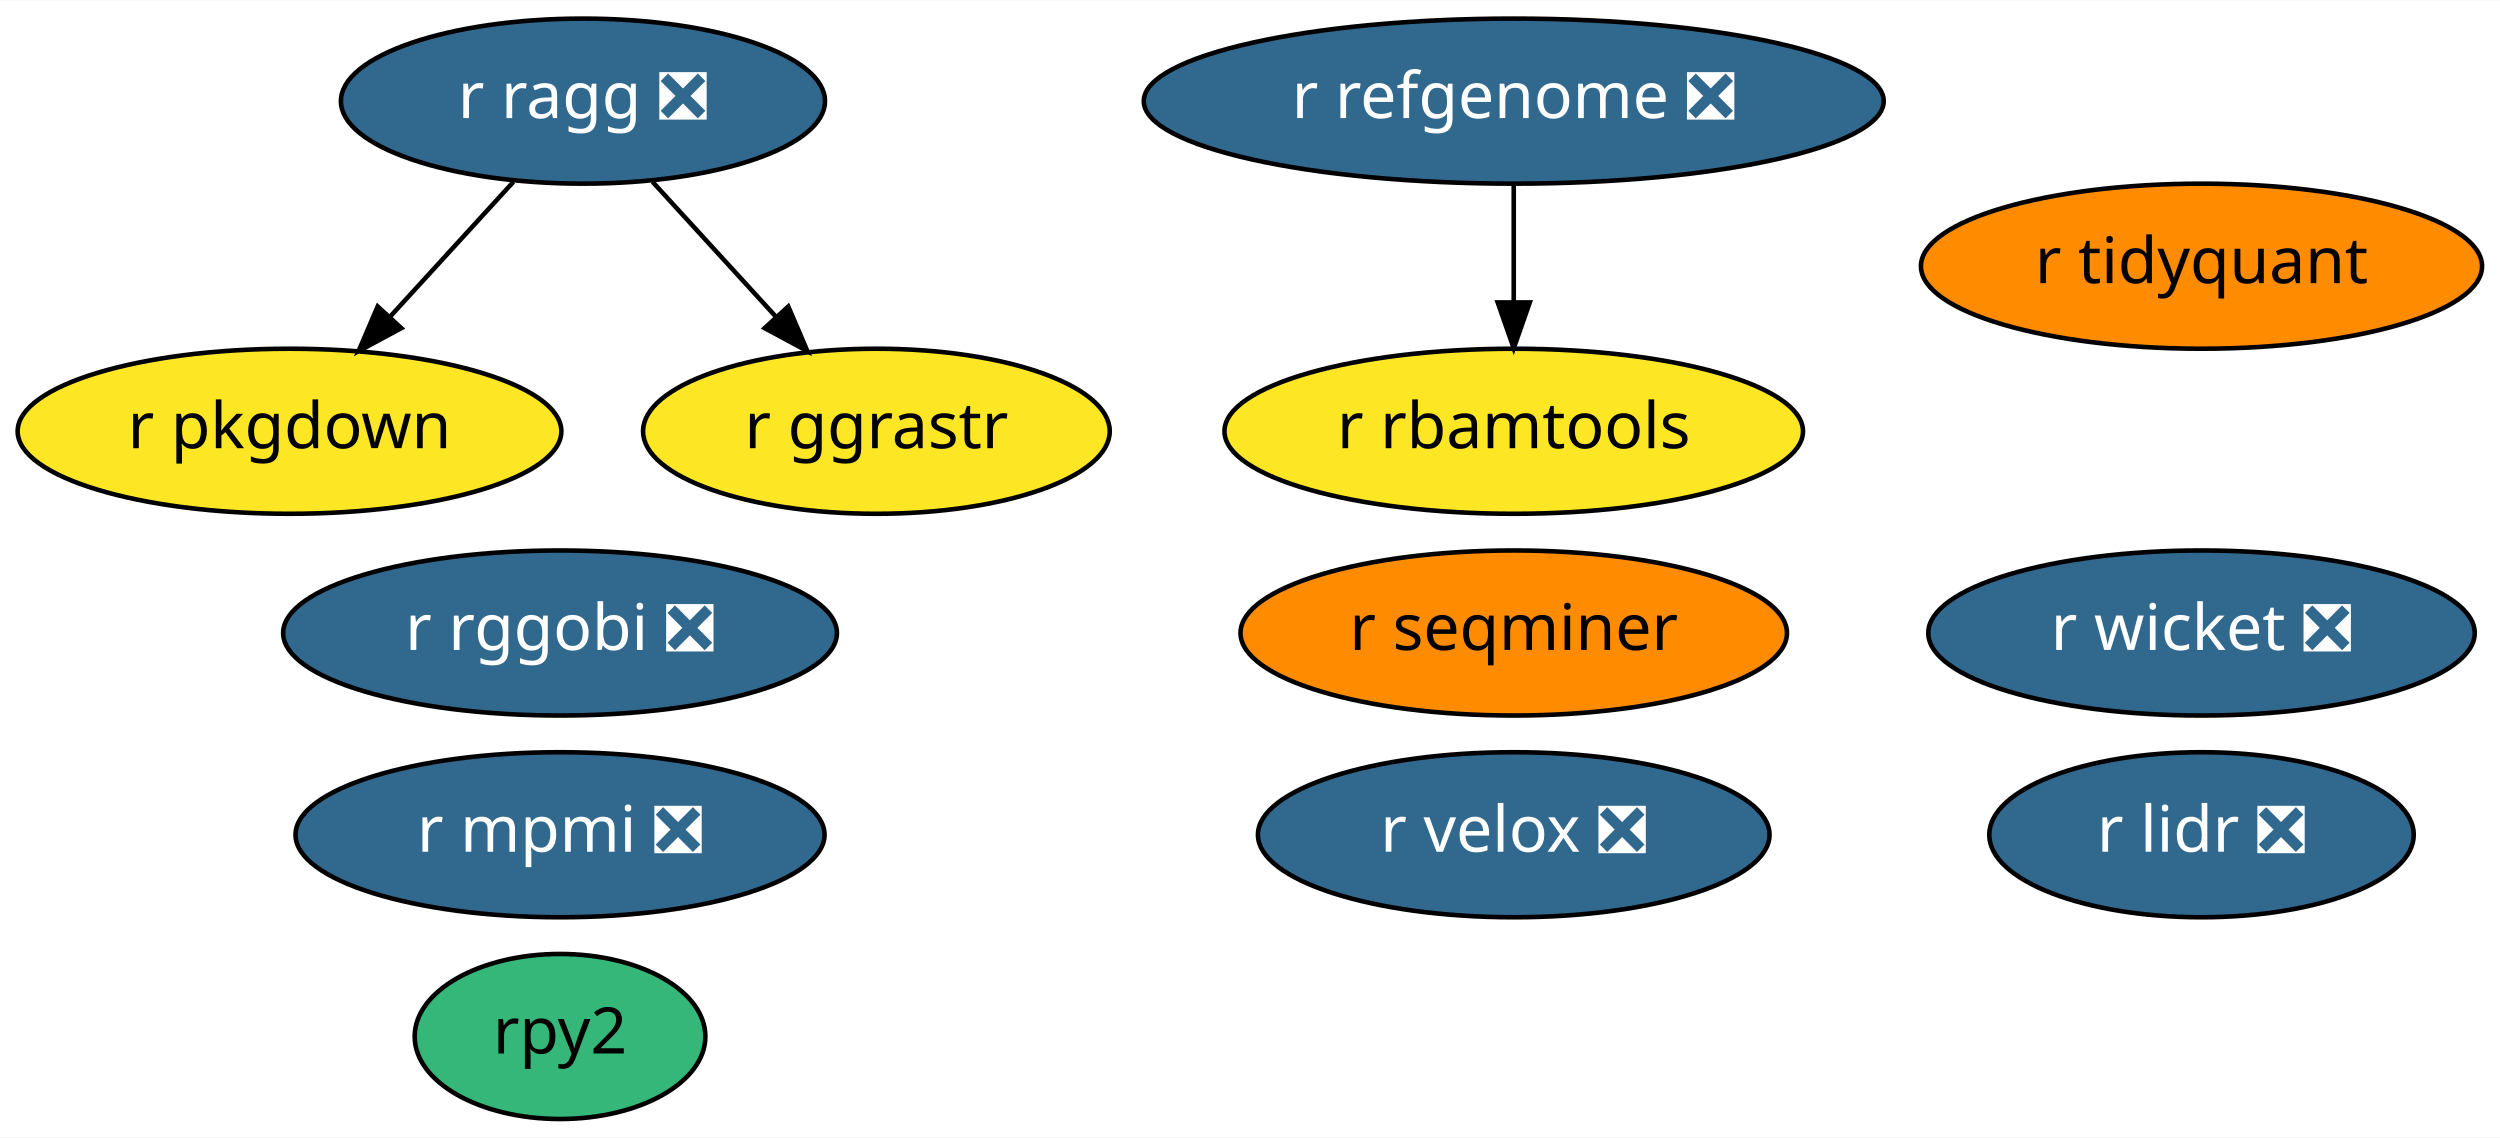
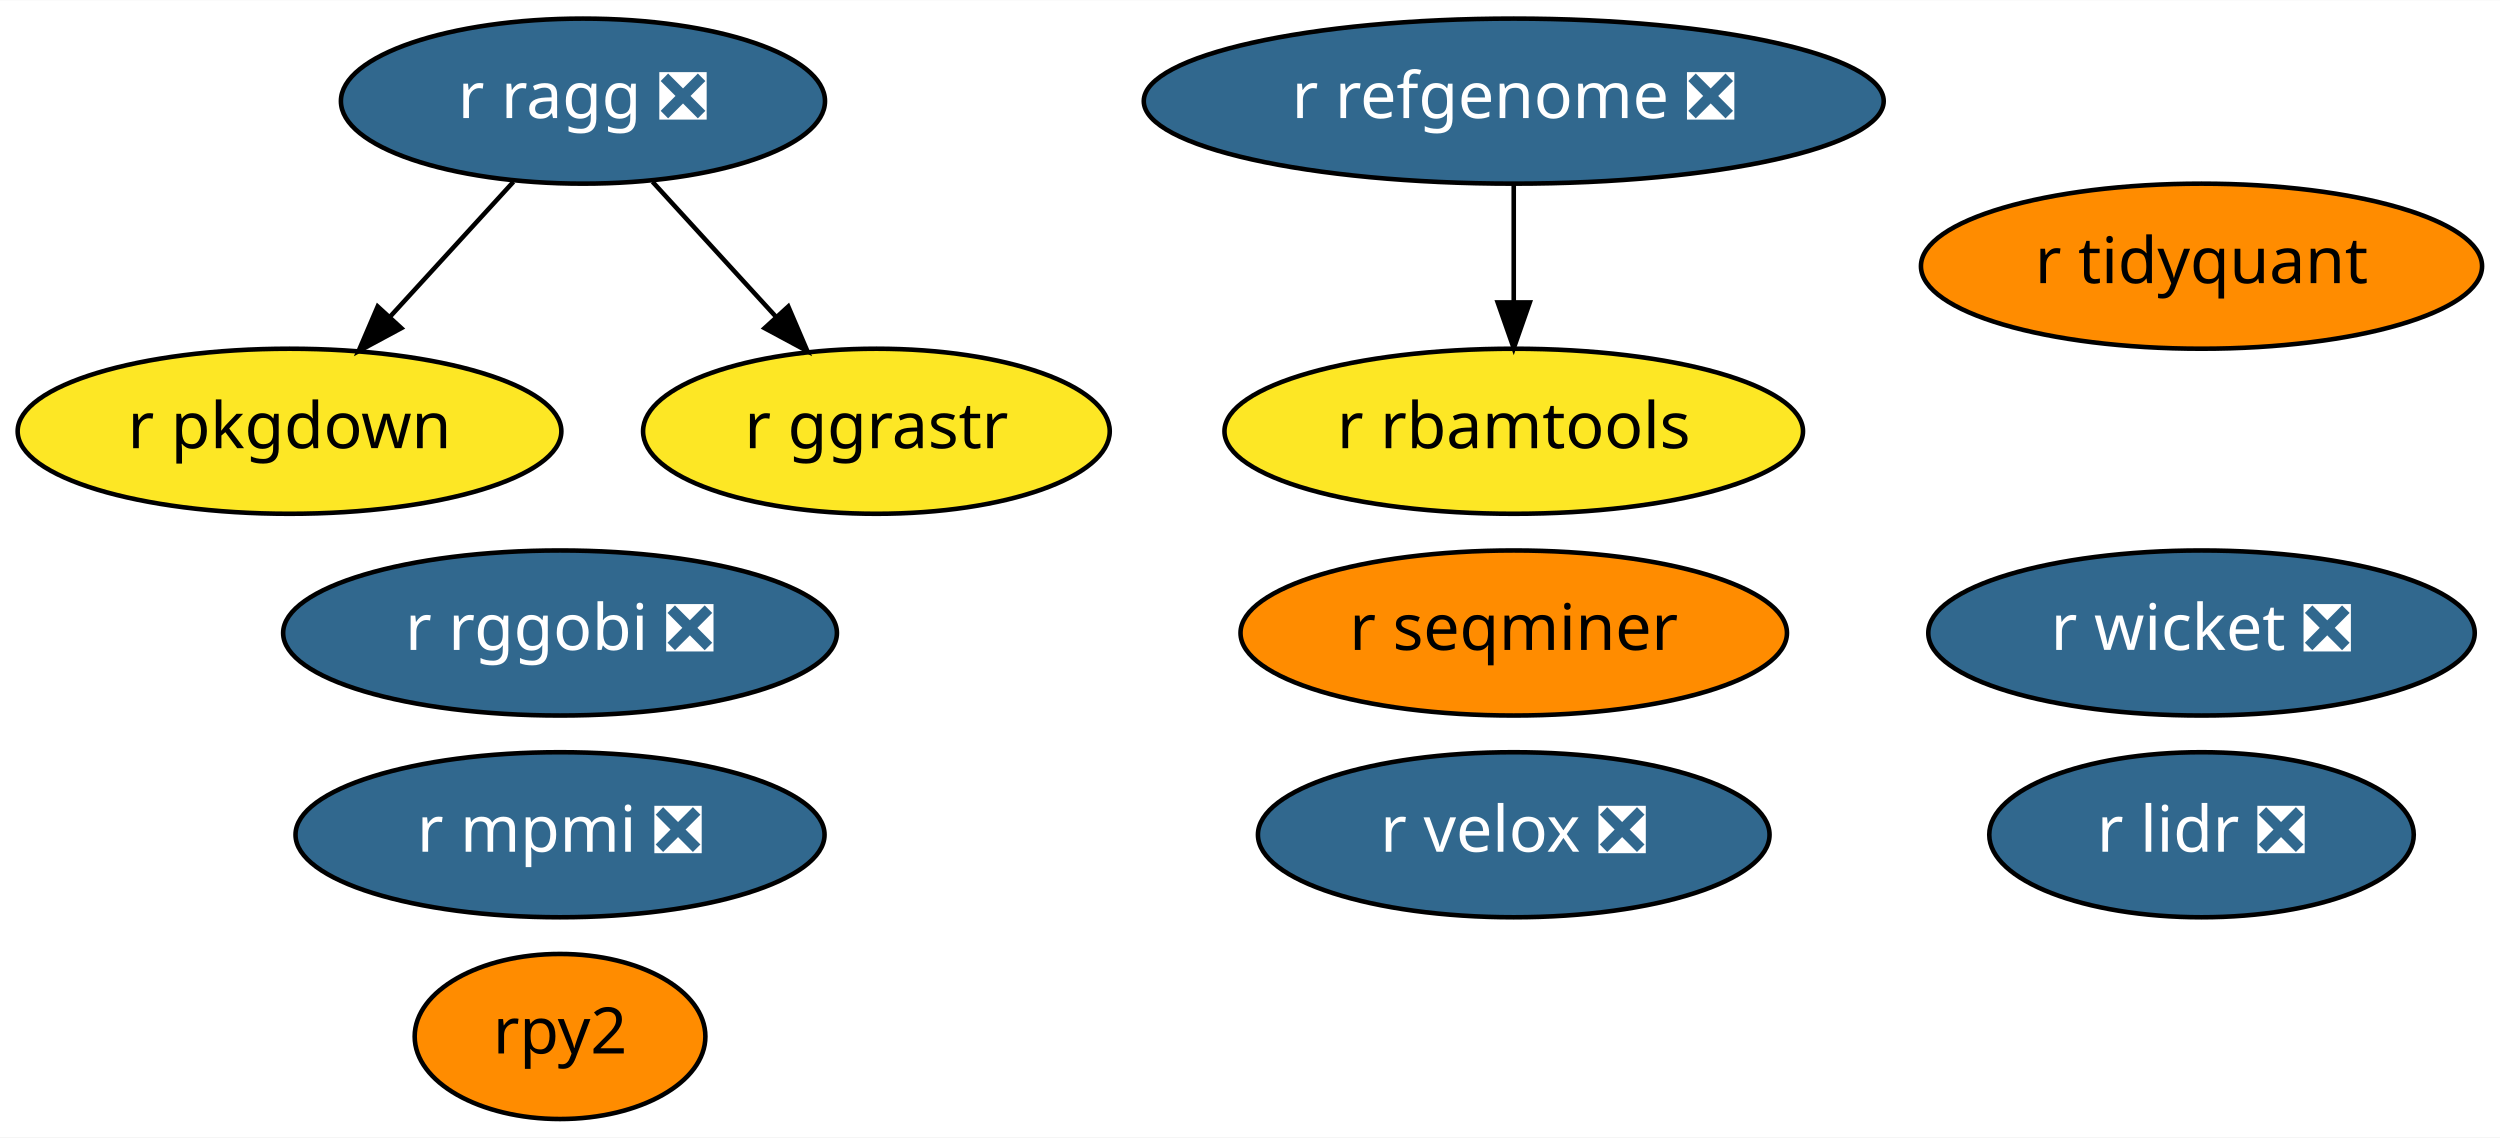
<svg xmlns="http://www.w3.org/2000/svg" xmlns:xlink="http://www.w3.org/1999/xlink" width="545pt" height="248pt" viewBox="0.00 0.00 545.24 248.00">
  <g id="graph0" class="graph" transform="scale(1 1) rotate(0) translate(4 244)">
    <polygon fill="white" stroke="transparent" points="-4,4 -4,-244 541.24,-244 541.24,4 -4,4" />
    <g id="node1" class="node">
      <g id="a_node1">
        <a xlink:href="https://github.com/conda-forge/r-lidr-feedstock/pull/34" xlink:title="r lidr ❎">
          <ellipse fill="#31688e" stroke="black" cx="476.14" cy="-62" rx="46.29" ry="18" />
          <text text-anchor="middle" x="476.14" y="-58.3" font-family="Times-Roman" font-size="14.00" fill="white">r lidr ❎</text>
        </a>
      </g>
    </g>
    <g id="node2" class="node">
      <g id="a_node2">
        <a xlink:href="https://github.com/conda-forge/rpy2-feedstock" xlink:title="rpy2">
-           <ellipse fill="#35b779" stroke="black" cx="118.14" cy="-18" rx="31.7" ry="18" />
+           <ellipse fill="#ff8c00" stroke="black" cx="118.14" cy="-18" rx="31.7" ry="18" />
          <text text-anchor="middle" x="118.14" y="-14.3" font-family="Times-Roman" font-size="14.00">rpy2</text>
        </a>
      </g>
    </g>
    <g id="node3" class="node">
      <g id="a_node3">
        <a xlink:href="https://github.com/conda-forge/r-pkgdown-feedstock" xlink:title="r pkgdown">
          <ellipse fill="#fde725" stroke="black" cx="59.14" cy="-150" rx="59.29" ry="18" />
          <text text-anchor="middle" x="59.14" y="-146.3" font-family="Times-Roman" font-size="14.00">r pkgdown</text>
        </a>
      </g>
    </g>
    <g id="node4" class="node">
      <g id="a_node4">
        <a xlink:href="https://github.com/conda-forge/r-mpmi-feedstock/pull/8" xlink:title="r mpmi ❎">
          <ellipse fill="#31688e" stroke="black" cx="118.14" cy="-62" rx="57.69" ry="18" />
          <text text-anchor="middle" x="118.14" y="-58.3" font-family="Times-Roman" font-size="14.00" fill="white">r mpmi ❎</text>
        </a>
      </g>
    </g>
    <g id="node5" class="node">
      <g id="a_node5">
        <a xlink:href="https://github.com/conda-forge/r-refgenome-feedstock/pull/6" xlink:title="r refgenome ❎">
          <ellipse fill="#31688e" stroke="black" cx="326.14" cy="-222" rx="80.69" ry="18" />
          <text text-anchor="middle" x="326.14" y="-218.3" font-family="Times-Roman" font-size="14.00" fill="white">r refgenome ❎</text>
        </a>
      </g>
    </g>
    <g id="node6" class="node">
      <g id="a_node6">
        <a xlink:href="https://github.com/conda-forge/r-rbamtools-feedstock" xlink:title="r rbamtools">
          <ellipse fill="#fde725" stroke="black" cx="326.14" cy="-150" rx="63.09" ry="18" />
          <text text-anchor="middle" x="326.14" y="-146.3" font-family="Times-Roman" font-size="14.00">r rbamtools</text>
        </a>
      </g>
    </g>
    <g id="edge1" class="edge">
      <path fill="none" stroke="black" d="M326.14,-203.7C326.14,-195.98 326.14,-186.71 326.14,-178.11" />
      <polygon fill="black" stroke="black" points="329.64,-178.1 326.14,-168.1 322.64,-178.1 329.64,-178.1" />
    </g>
    <g id="node7" class="node">
      <g id="a_node7">
        <a xlink:href="https://github.com/conda-forge/r-rggobi-feedstock/pull/6" xlink:title="r rggobi ❎">
          <ellipse fill="#31688e" stroke="black" cx="118.14" cy="-106" rx="60.39" ry="18" />
          <text text-anchor="middle" x="118.14" y="-102.3" font-family="Times-Roman" font-size="14.00" fill="white">r rggobi ❎</text>
        </a>
      </g>
    </g>
    <g id="node8" class="node">
      <g id="a_node8">
        <a xlink:href="https://github.com/conda-forge/r-ragg-feedstock/pull/17" xlink:title="r ragg ❎">
          <ellipse fill="#31688e" stroke="black" cx="123.14" cy="-222" rx="52.79" ry="18" />
          <text text-anchor="middle" x="123.14" y="-218.3" font-family="Times-Roman" font-size="14.00" fill="white">r ragg ❎</text>
        </a>
      </g>
    </g>
    <g id="edge3" class="edge">
      <path fill="none" stroke="black" d="M107.98,-204.41C99.93,-195.61 89.89,-184.63 81.01,-174.92" />
      <polygon fill="black" stroke="black" points="83.53,-172.49 74.2,-167.47 78.37,-177.21 83.53,-172.49" />
    </g>
    <g id="node13" class="node">
      <g id="a_node13">
        <a xlink:href="https://github.com/conda-forge/r-ggrastr-feedstock" xlink:title="r ggrastr">
          <ellipse fill="#fde725" stroke="black" cx="187.14" cy="-150" rx="50.89" ry="18" />
          <text text-anchor="middle" x="187.14" y="-146.3" font-family="Times-Roman" font-size="14.00">r ggrastr</text>
        </a>
      </g>
    </g>
    <g id="edge2" class="edge">
      <path fill="none" stroke="black" d="M138.31,-204.41C146.36,-195.61 156.4,-184.63 165.28,-174.92" />
      <polygon fill="black" stroke="black" points="167.92,-177.21 172.09,-167.47 162.76,-172.49 167.92,-177.21" />
    </g>
    <g id="node9" class="node">
      <g id="a_node9">
        <a xlink:href="https://github.com/conda-forge/r-seqminer-feedstock" xlink:title="r seqminer">
          <ellipse fill="#ff8c00" stroke="black" cx="326.14" cy="-106" rx="59.59" ry="18" />
          <text text-anchor="middle" x="326.14" y="-102.3" font-family="Times-Roman" font-size="14.00">r seqminer</text>
        </a>
      </g>
    </g>
    <g id="node10" class="node">
      <g id="a_node10">
        <a xlink:href="https://github.com/conda-forge/r-wicket-feedstock/pull/2" xlink:title="r wicket ❎">
          <ellipse fill="#31688e" stroke="black" cx="476.14" cy="-106" rx="59.59" ry="18" />
          <text text-anchor="middle" x="476.14" y="-102.3" font-family="Times-Roman" font-size="14.00" fill="white">r wicket ❎</text>
        </a>
      </g>
    </g>
    <g id="node11" class="node">
      <g id="a_node11">
        <a xlink:href="https://github.com/conda-forge/r-velox-feedstock/pull/2" xlink:title="r velox ❎">
          <ellipse fill="#31688e" stroke="black" cx="326.14" cy="-62" rx="55.79" ry="18" />
          <text text-anchor="middle" x="326.14" y="-58.3" font-family="Times-Roman" font-size="14.00" fill="white">r velox ❎</text>
        </a>
      </g>
    </g>
    <g id="node12" class="node">
      <g id="a_node12">
        <a xlink:href="https://github.com/conda-forge/r-tidyquant-feedstock" xlink:title="r tidyquant">
          <ellipse fill="#ff8c00" stroke="black" cx="476.14" cy="-186" rx="61.19" ry="18" />
          <text text-anchor="middle" x="476.14" y="-182.3" font-family="Times-Roman" font-size="14.00">r tidyquant</text>
        </a>
      </g>
    </g>
  </g>
</svg>
